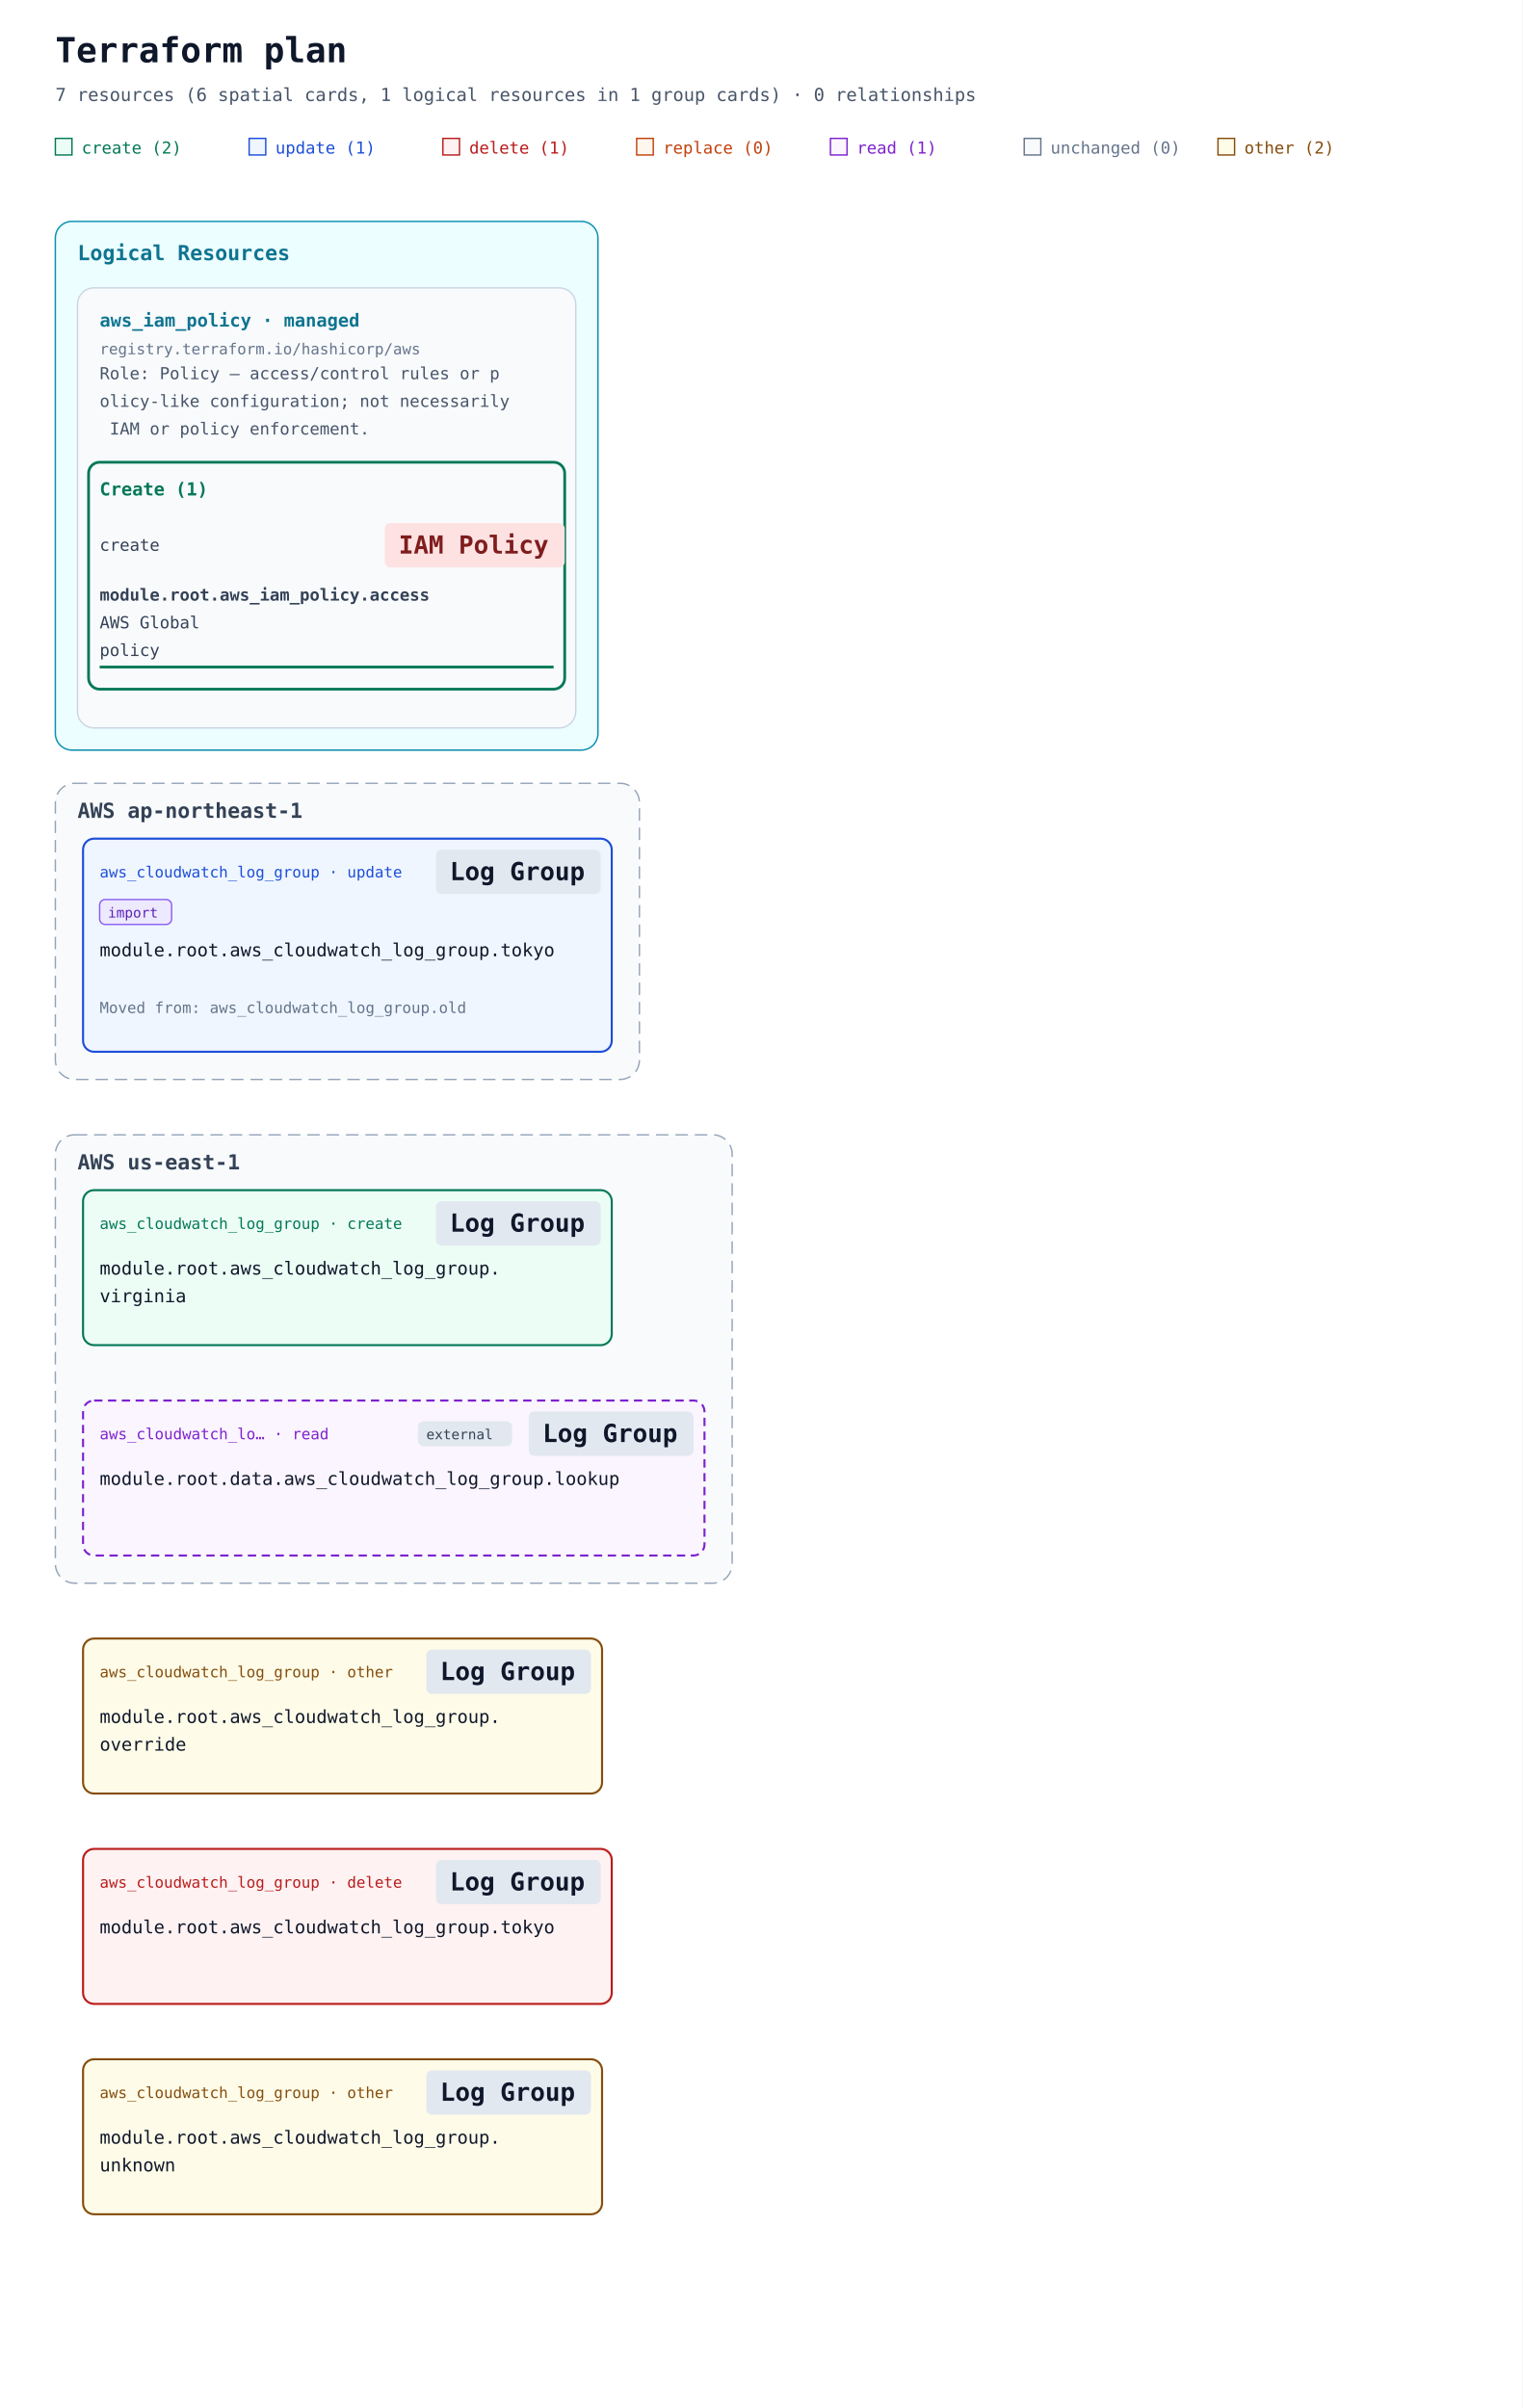
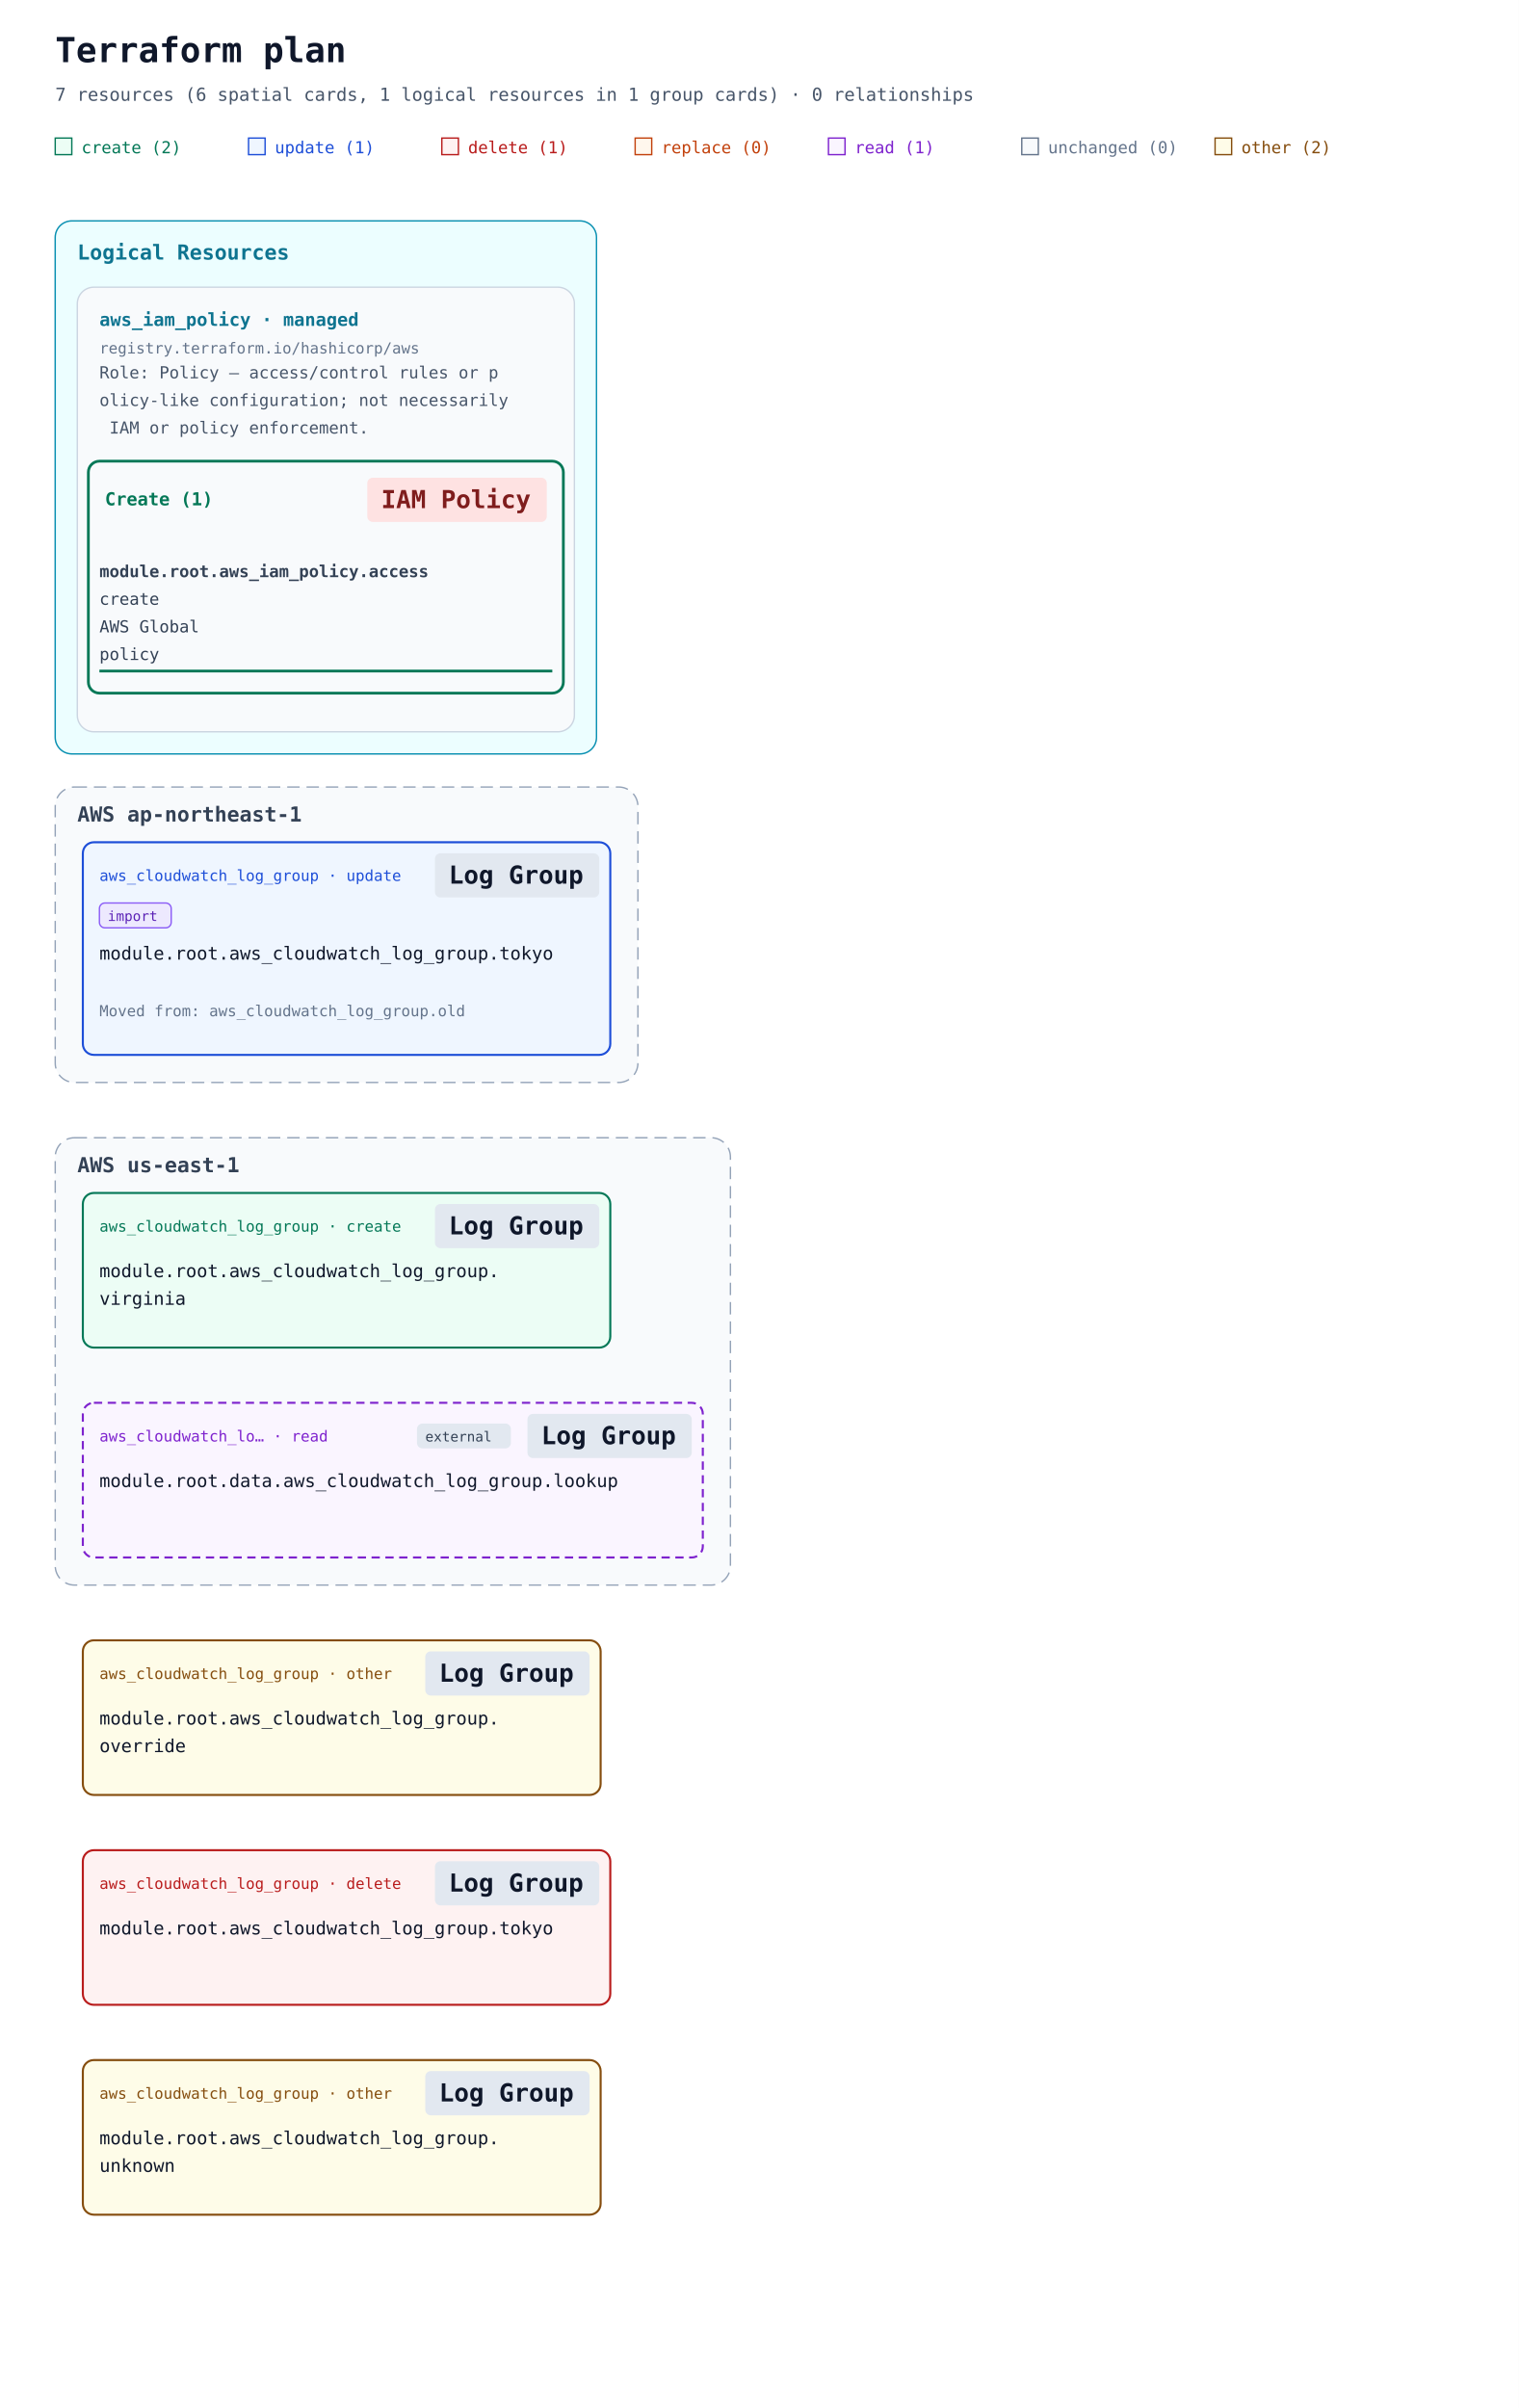
- <svg xmlns="http://www.w3.org/2000/svg" width="1100" height="1740" viewBox="0 0 1100 1740" role="img" aria-labelledby="title description">
+ <svg xmlns="http://www.w3.org/2000/svg" width="1100" height="1744" viewBox="0 0 1100 1744" role="img" aria-labelledby="title description">
  <defs>
    <marker id="arrow" viewBox="0 0 10 10" refX="9" refY="5" markerWidth="7" markerHeight="7" markerUnits="userSpaceOnUse" orient="auto-start-reverse">
      <path d="M 0 0 L 10 5 L 0 10 z" fill="#94a3b8" />
    </marker>
  </defs>
  <rect width="100%" height="100%" fill="#ffffff" />
  <g font-family="ui-monospace, SFMono-Regular, Consolas, monospace">
    <text x="40" y="45" font-size="25" font-weight="700" fill="#0f172a">Terraform plan</text>
    <text x="40" y="73" font-size="13" fill="#475569">7 resources (6 spatial cards, 1 logical resources in 1 group cards) · 0 relationships</text>
    <rect x="40" y="100" width="12" height="12" fill="#ecfdf5" stroke="#047857" />
    <text x="59" y="111" font-size="12" fill="#047857">create (2)</text>
    <rect x="180" y="100" width="12" height="12" fill="#eff6ff" stroke="#1d4ed8" />
    <text x="199" y="111" font-size="12" fill="#1d4ed8">update (1)</text>
    <rect x="320" y="100" width="12" height="12" fill="#fef2f2" stroke="#b91c1c" />
    <text x="339" y="111" font-size="12" fill="#b91c1c">delete (1)</text>
    <rect x="460" y="100" width="12" height="12" fill="#fff7ed" stroke="#c2410c" />
    <text x="479" y="111" font-size="12" fill="#c2410c">replace (0)</text>
    <rect x="600" y="100" width="12" height="12" fill="#faf5ff" stroke="#7e22ce" />
    <text x="619" y="111" font-size="12" fill="#7e22ce">read (1)</text>
    <rect x="740" y="100" width="12" height="12" fill="#f8fafc" stroke="#64748b" />
    <text x="759" y="111" font-size="12" fill="#64748b">unchanged (0)</text>
    <rect x="880" y="100" width="12" height="12" fill="#fefce8" stroke="#854d0e" />
    <text x="899" y="111" font-size="12" fill="#854d0e">other (2)</text>
    <g data-annotation-area="true">
      <g data-annotation-card="true" transform="translate(40 160)">
-         <rect width="392" height="382" rx="12" fill="#f8fafc" stroke="#cbd5e1" />
+         <rect width="392" height="386" rx="12" fill="#f8fafc" stroke="#cbd5e1" />
        <g data-annotation-section="Logical Resources">
-           <rect width="392" height="382" rx="12" fill="#ecfeff" stroke="#0891b2" />
+           <rect width="392" height="386" rx="12" fill="#ecfeff" stroke="#0891b2" />
          <text x="16" y="28" font-size="15" font-weight="700" fill="#0e7490">Logical Resources</text>
          <g data-annotation-card="true" transform="translate(16 48)">
-             <rect width="360" height="318" rx="12" fill="#f8fafc" stroke="#cbd5e1" />
+             <rect width="360" height="322" rx="12" fill="#f8fafc" stroke="#cbd5e1" />
            <g data-logical-group="true" data-provider-source="registry.terraform.io/hashicorp/aws" data-resource-type="aws_iam_policy" data-mode="managed">
              <text x="16" y="28" font-size="13" font-weight="700" fill="#0e7490">aws_iam_policy · managed</text>
              <text x="16" y="48" font-size="11" fill="#64748b">registry.terraform.io/hashicorp/aws</text>
              <text data-role-explanation="true" x="16" y="66" font-size="12" fill="#475569" xml:space="preserve">Role: Policy — access/control rules or p</text>
              <text data-role-explanation="true" x="16" y="86" font-size="12" fill="#475569" xml:space="preserve">olicy-like configuration; not necessarily</text>
              <text data-role-explanation="true" x="16" y="106" font-size="12" fill="#475569" xml:space="preserve"> IAM or policy enforcement.</text>
              <g data-action-section="create">
-                 <rect x="8" y="126" width="344" height="164" rx="8" fill="none" stroke="#047857" stroke-width="2" />
-                 <text x="16" y="150" font-size="13" font-weight="700" fill="#047857">Create (1)</text>
-                 <g id="resource-6177735f69616d5f706f6c6963792e616363657373-current" data-architecture-id="terraform:6177735f69616d5f706f6c6963792e616363657373-current" data-entity-kind="terraform" data-placement="logical" data-terraform-address="aws_iam_policy.access" data-qualified-address="module.root.aws_iam_policy.access" data-mode="managed" transform="translate(0 158)" data-role="policy">
-                   <text x="16" y="32" font-size="12" fill="#334155" xml:space="preserve">create</text>
-                   <rect data-service-badge="true" data-service-category="iam" data-service-full-name="AWS Identity and Access Management" data-display-name="IAM Policy" x="222" y="12" width="130" height="32" rx="4" fill="#fee2e2" />
-                   <text data-service-name="true" x="232" y="34" font-size="18" font-weight="700" fill="#7f1d1d" xml:space="preserve">IAM Policy</text>
-                   <text x="16" y="68" font-size="12" fill="#334155" xml:space="preserve" font-weight="700">module.root.aws_iam_policy.access</text>
-                   <text x="16" y="88" font-size="12" fill="#334155" xml:space="preserve">AWS Global</text>
-                   <text x="16" y="108" font-size="12" fill="#334155" xml:space="preserve">policy</text>
-                   <line data-resource-underline="true" x1="16" y1="116" x2="344" y2="116" stroke="#047857" stroke-width="2" />
+                 <rect x="8" y="126" width="344" height="168" rx="8" fill="none" stroke="#047857" stroke-width="2" />
+                 <text data-action-heading="true" x="20" y="158" font-size="13" font-weight="700" fill="#047857" xml:space="preserve">Create (1)</text>
+                 <rect data-service-badge="true" data-service-category="iam" data-service-full-name="AWS Identity and Access Management" data-display-name="IAM Policy" x="210" y="138" width="130" height="32" rx="4" fill="#fee2e2" />
+                 <text data-service-name="true" x="220" y="160" font-size="18" font-weight="700" fill="#7f1d1d" xml:space="preserve">IAM Policy</text>
+                 <g id="resource-6177735f69616d5f706f6c6963792e616363657373-current" data-architecture-id="terraform:6177735f69616d5f706f6c6963792e616363657373-current" data-entity-kind="terraform" data-placement="logical" data-terraform-address="aws_iam_policy.access" data-qualified-address="module.root.aws_iam_policy.access" data-mode="managed" transform="translate(0 182)" data-role="policy">
+                   <text x="16" y="28" font-size="12" fill="#334155" xml:space="preserve" font-weight="700">module.root.aws_iam_policy.access</text>
+                   <text x="16" y="48" font-size="12" fill="#334155" xml:space="preserve">create</text>
+                   <text x="16" y="68" font-size="12" fill="#334155" xml:space="preserve">AWS Global</text>
+                   <text x="16" y="88" font-size="12" fill="#334155" xml:space="preserve">policy</text>
+                   <line data-resource-underline="true" x1="16" y1="96" x2="344" y2="96" stroke="#047857" stroke-width="2" />
                </g>
              </g>
            </g>
          </g>
        </g>
      </g>
    </g>
-     <g data-architecture="true" transform="translate(0 406)">
+     <g data-architecture="true" transform="translate(0 410)">
      <g data-deployment-scope="true" data-scope-provider="AWS" data-region="ap-northeast-1">
        <rect x="40" y="160" width="422" height="214" rx="14" fill="#f8fafc" stroke="#94a3b8" stroke-dasharray="9 5" />
        <text x="56" y="185" font-size="15" font-weight="700" fill="#334155">AWS ap-northeast-1</text>
      </g>
      <g data-deployment-scope="true" data-scope-provider="AWS" data-region="us-east-1">
        <rect x="40" y="414" width="489" height="324" rx="14" fill="#f8fafc" stroke="#94a3b8" stroke-dasharray="9 5" />
        <text x="56" y="439" font-size="15" font-weight="700" fill="#334155">AWS us-east-1</text>
      </g>
      <g id="resource-6177735f636c6f756477617463685f6c6f675f67726f75702e6f76657272696465-current" data-architecture-id="terraform:6177735f636c6f756477617463685f6c6f675f67726f75702e6f76657272696465-current" data-qualified-address="module.root.aws_cloudwatch_log_group.override" data-terraform-address="aws_cloudwatch_log_group.override">
        <rect x="60" y="778" width="375" height="112" rx="8" fill="#fefce8" stroke="#854d0e" stroke-width="1.5" data-mode="managed" />
        <text x="72" y="806" font-size="11" fill="#854d0e">aws_cloudwatch_log_group · other</text>
        <rect data-service-badge="true" data-service-category="neutral" data-service-full-name="Amazon CloudWatch" data-display-name="Log Group" x="308" y="786" width="119" height="32" rx="4" fill="#e2e8f0" />
        <text data-service-name="true" x="318" y="808" font-size="18" font-weight="700" fill="#0f172a" xml:space="preserve">Log Group</text>
        <text x="72" y="839" font-size="13" fill="#0f172a" xml:space="preserve">module.root.aws_cloudwatch_log_group.</text>
        <text x="72" y="859" font-size="13" fill="#0f172a" xml:space="preserve">override</text>
      </g>
      <g id="resource-6177735f636c6f756477617463685f6c6f675f67726f75702e746f6b796f-current" data-architecture-id="terraform:6177735f636c6f756477617463685f6c6f675f67726f75702e746f6b796f-current" data-qualified-address="module.root.aws_cloudwatch_log_group.tokyo" data-terraform-address="aws_cloudwatch_log_group.tokyo" data-previous-address="aws_cloudwatch_log_group.old" data-import="true" data-import-id-present="true" data-import-identity-present="false" data-import-unknown="false">
        <rect x="60" y="200" width="382" height="154" rx="8" fill="#eff6ff" stroke="#1d4ed8" stroke-width="1.5" data-mode="managed" />
        <g data-import-badge="true">
          <rect x="72" y="244" width="52" height="18" rx="4" fill="#ede9fe" stroke="#8b5cf6" />
          <text x="78" y="257" font-size="10" fill="#5b21b6">import</text>
        </g>
        <text x="72" y="228" font-size="11" fill="#1d4ed8">aws_cloudwatch_log_group · update</text>
        <rect data-service-badge="true" data-service-category="neutral" data-service-full-name="Amazon CloudWatch" data-display-name="Log Group" x="315" y="208" width="119" height="32" rx="4" fill="#e2e8f0" />
        <text data-service-name="true" x="325" y="230" font-size="18" font-weight="700" fill="#0f172a" xml:space="preserve">Log Group</text>
        <text x="72" y="285" font-size="13" fill="#0f172a" xml:space="preserve">module.root.aws_cloudwatch_log_group.tokyo</text>
        <text data-move-annotation="true" font-size="11" fill="#64748b">
          <tspan x="72" y="326" xml:space="preserve">Moved from: aws_cloudwatch_log_group.old</tspan>
        </text>
      </g>
      <g id="resource-6177735f636c6f756477617463685f6c6f675f67726f75702e746f6b796f-deposed-6f6c64" data-architecture-id="terraform:6177735f636c6f756477617463685f6c6f675f67726f75702e746f6b796f-deposed-6f6c64" data-qualified-address="module.root.aws_cloudwatch_log_group.tokyo" data-terraform-address="aws_cloudwatch_log_group.tokyo" data-deposed-key="old">
        <rect x="60" y="930" width="382" height="112" rx="8" fill="#fef2f2" stroke="#b91c1c" stroke-width="1.5" data-mode="managed" />
        <text x="72" y="958" font-size="11" fill="#b91c1c">aws_cloudwatch_log_group · delete</text>
        <rect data-service-badge="true" data-service-category="neutral" data-service-full-name="Amazon CloudWatch" data-display-name="Log Group" x="315" y="938" width="119" height="32" rx="4" fill="#e2e8f0" />
        <text data-service-name="true" x="325" y="960" font-size="18" font-weight="700" fill="#0f172a" xml:space="preserve">Log Group</text>
        <text x="72" y="991" font-size="13" fill="#0f172a" xml:space="preserve">module.root.aws_cloudwatch_log_group.tokyo</text>
      </g>
      <g id="resource-6177735f636c6f756477617463685f6c6f675f67726f75702e756e6b6e6f776e-current" data-architecture-id="terraform:6177735f636c6f756477617463685f6c6f675f67726f75702e756e6b6e6f776e-current" data-qualified-address="module.root.aws_cloudwatch_log_group.unknown" data-terraform-address="aws_cloudwatch_log_group.unknown">
        <rect x="60" y="1082" width="375" height="112" rx="8" fill="#fefce8" stroke="#854d0e" stroke-width="1.5" data-mode="managed" />
        <text x="72" y="1110" font-size="11" fill="#854d0e">aws_cloudwatch_log_group · other</text>
        <rect data-service-badge="true" data-service-category="neutral" data-service-full-name="Amazon CloudWatch" data-display-name="Log Group" x="308" y="1090" width="119" height="32" rx="4" fill="#e2e8f0" />
        <text data-service-name="true" x="318" y="1112" font-size="18" font-weight="700" fill="#0f172a" xml:space="preserve">Log Group</text>
        <text x="72" y="1143" font-size="13" fill="#0f172a" xml:space="preserve">module.root.aws_cloudwatch_log_group.</text>
        <text x="72" y="1163" font-size="13" fill="#0f172a" xml:space="preserve">unknown</text>
      </g>
      <g id="resource-6177735f636c6f756477617463685f6c6f675f67726f75702e76697267696e6961-current" data-architecture-id="terraform:6177735f636c6f756477617463685f6c6f675f67726f75702e76697267696e6961-current" data-qualified-address="module.root.aws_cloudwatch_log_group.virginia" data-terraform-address="aws_cloudwatch_log_group.virginia">
        <rect x="60" y="454" width="382" height="112" rx="8" fill="#ecfdf5" stroke="#047857" stroke-width="1.5" data-mode="managed" />
        <text x="72" y="482" font-size="11" fill="#047857">aws_cloudwatch_log_group · create</text>
        <rect data-service-badge="true" data-service-category="neutral" data-service-full-name="Amazon CloudWatch" data-display-name="Log Group" x="315" y="462" width="119" height="32" rx="4" fill="#e2e8f0" />
        <text data-service-name="true" x="325" y="484" font-size="18" font-weight="700" fill="#0f172a" xml:space="preserve">Log Group</text>
        <text x="72" y="515" font-size="13" fill="#0f172a" xml:space="preserve">module.root.aws_cloudwatch_log_group.</text>
        <text x="72" y="535" font-size="13" fill="#0f172a" xml:space="preserve">virginia</text>
      </g>
      <g id="resource-646174612e6177735f636c6f756477617463685f6c6f675f67726f75702e6c6f6f6b7570-current" data-architecture-id="terraform:646174612e6177735f636c6f756477617463685f6c6f675f67726f75702e6c6f6f6b7570-current" data-qualified-address="module.root.data.aws_cloudwatch_log_group.lookup" data-terraform-address="data.aws_cloudwatch_log_group.lookup">
        <rect x="60" y="606" width="449" height="112" rx="8" fill="#faf5ff" stroke="#7e22ce" stroke-width="1.5" data-mode="data" stroke-dasharray="6 4" />
        <g data-external="true">
          <rect x="302" y="621" width="68" height="18" rx="4" fill="#e2e8f0" />
          <text x="308" y="634" font-size="10" fill="#334155">external</text>
        </g>
        <text x="72" y="634" font-size="11" fill="#7e22ce">aws_cloudwatch_lo… · read</text>
        <rect data-service-badge="true" data-service-category="neutral" data-service-full-name="Amazon CloudWatch" data-display-name="Log Group" x="382" y="614" width="119" height="32" rx="4" fill="#e2e8f0" />
        <text data-service-name="true" x="392" y="636" font-size="18" font-weight="700" fill="#0f172a" xml:space="preserve">Log Group</text>
        <text x="72" y="667" font-size="13" fill="#0f172a" xml:space="preserve">module.root.data.aws_cloudwatch_log_group.lookup</text>
      </g>
    </g>
  </g>
</svg>
